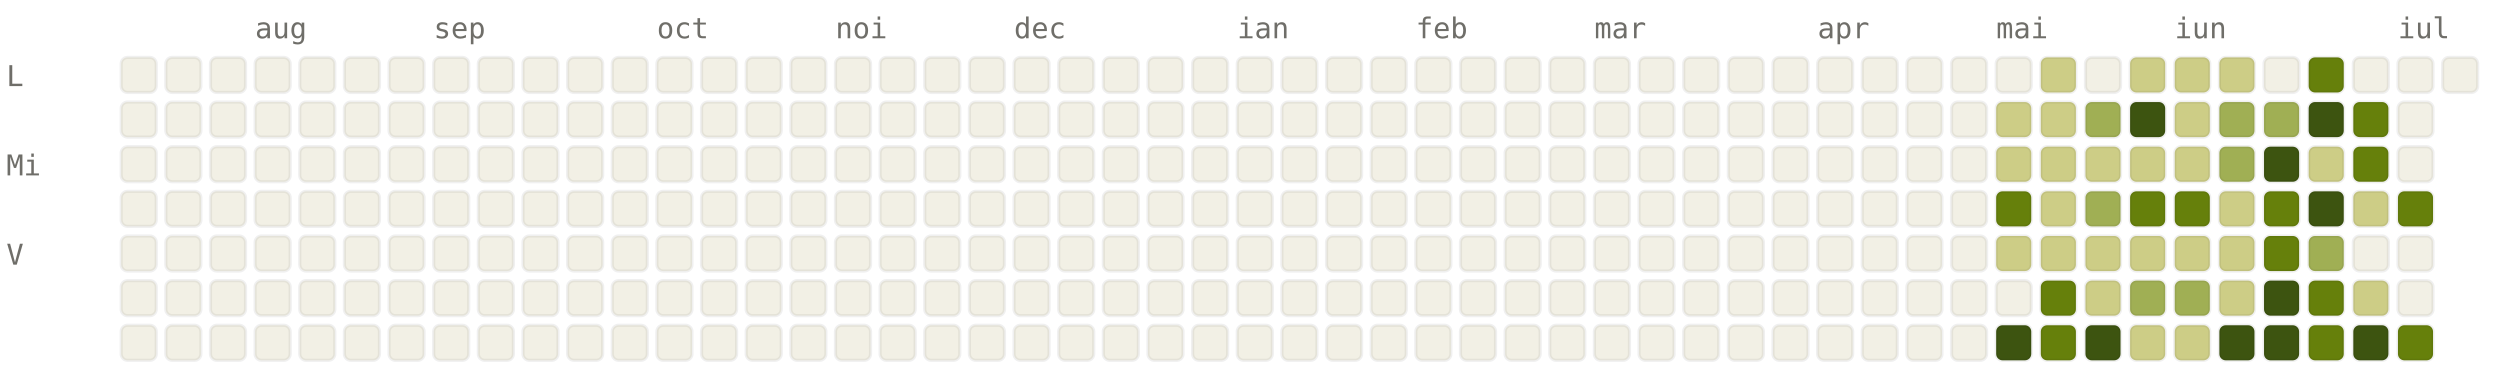
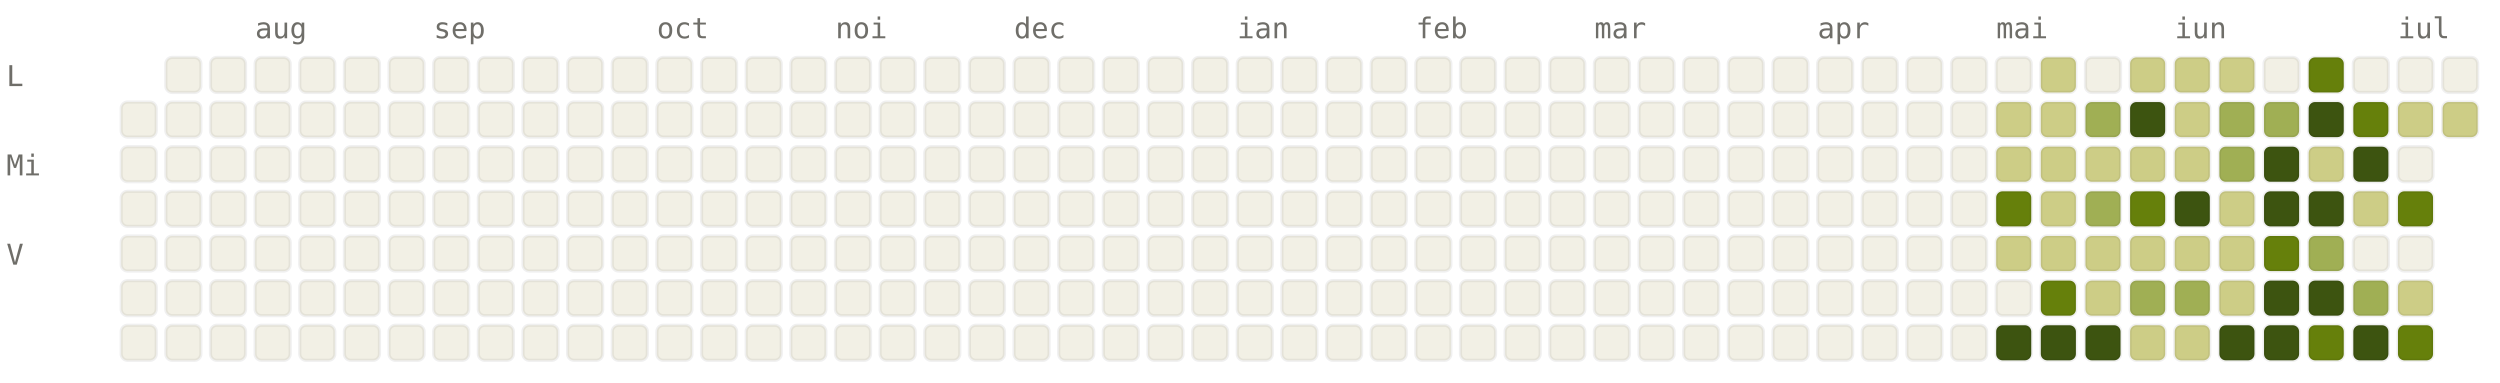
<svg xmlns="http://www.w3.org/2000/svg" viewBox="0 0 784 120" width="784" height="120" font-family="ui-monospace, SFMono-Regular, Menlo, monospace" font-size="9">
  <style>.l0{fill:#F2F0E5;stroke:rgba(0,0,0,0.06)}.l1{fill:#CDCD86;stroke:rgba(0,0,0,0.06)}.l2{fill:#A0AF54;stroke:rgba(0,0,0,0.06)}.l3{fill:#66800B;stroke:rgba(0,0,0,0.06)}.l4{fill:#3D5410;stroke:rgba(0,0,0,0.06)}.lbl{fill:#6F6E69}@media (prefers-color-scheme: dark){.l0{fill:#1C1B1A;stroke:rgba(255,255,255,0.04)}.l1{fill:#2A3D11;stroke:rgba(255,255,255,0.04)}.l2{fill:#4D6B0E;stroke:rgba(255,255,255,0.04)}.l3{fill:#879A39;stroke:rgba(255,255,255,0.04)}.l4{fill:#CDCD86;stroke:rgba(255,255,255,0.04)}.lbl{fill:#878580}}</style>
  <text x="80" y="12" class="lbl">aug</text>
  <text x="136" y="12" class="lbl">sep</text>
  <text x="206" y="12" class="lbl">oct</text>
  <text x="262" y="12" class="lbl">noi</text>
  <text x="318" y="12" class="lbl">dec</text>
  <text x="388" y="12" class="lbl">ian</text>
  <text x="444" y="12" class="lbl">feb</text>
  <text x="500" y="12" class="lbl">mar</text>
  <text x="570" y="12" class="lbl">apr</text>
  <text x="626" y="12" class="lbl">mai</text>
  <text x="682" y="12" class="lbl">iun</text>
  <text x="752" y="12" class="lbl">iul</text>
  <text x="2" y="27" class="lbl">L</text>
  <text x="2" y="55" class="lbl">Mi</text>
  <text x="2" y="83" class="lbl">V</text>
-   <rect x="38" y="18" width="11" height="11" rx="2" ry="2" class="l0" />
  <rect x="38" y="32" width="11" height="11" rx="2" ry="2" class="l0" />
  <rect x="38" y="46" width="11" height="11" rx="2" ry="2" class="l0" />
  <rect x="38" y="60" width="11" height="11" rx="2" ry="2" class="l0" />
  <rect x="38" y="74" width="11" height="11" rx="2" ry="2" class="l0" />
  <rect x="38" y="88" width="11" height="11" rx="2" ry="2" class="l0" />
  <rect x="38" y="102" width="11" height="11" rx="2" ry="2" class="l0" />
  <rect x="52" y="18" width="11" height="11" rx="2" ry="2" class="l0" />
  <rect x="52" y="32" width="11" height="11" rx="2" ry="2" class="l0" />
  <rect x="52" y="46" width="11" height="11" rx="2" ry="2" class="l0" />
  <rect x="52" y="60" width="11" height="11" rx="2" ry="2" class="l0" />
  <rect x="52" y="74" width="11" height="11" rx="2" ry="2" class="l0" />
  <rect x="52" y="88" width="11" height="11" rx="2" ry="2" class="l0" />
  <rect x="52" y="102" width="11" height="11" rx="2" ry="2" class="l0" />
  <rect x="66" y="18" width="11" height="11" rx="2" ry="2" class="l0" />
  <rect x="66" y="32" width="11" height="11" rx="2" ry="2" class="l0" />
  <rect x="66" y="46" width="11" height="11" rx="2" ry="2" class="l0" />
  <rect x="66" y="60" width="11" height="11" rx="2" ry="2" class="l0" />
  <rect x="66" y="74" width="11" height="11" rx="2" ry="2" class="l0" />
  <rect x="66" y="88" width="11" height="11" rx="2" ry="2" class="l0" />
  <rect x="66" y="102" width="11" height="11" rx="2" ry="2" class="l0" />
  <rect x="80" y="18" width="11" height="11" rx="2" ry="2" class="l0" />
  <rect x="80" y="32" width="11" height="11" rx="2" ry="2" class="l0" />
  <rect x="80" y="46" width="11" height="11" rx="2" ry="2" class="l0" />
  <rect x="80" y="60" width="11" height="11" rx="2" ry="2" class="l0" />
  <rect x="80" y="74" width="11" height="11" rx="2" ry="2" class="l0" />
  <rect x="80" y="88" width="11" height="11" rx="2" ry="2" class="l0" />
  <rect x="80" y="102" width="11" height="11" rx="2" ry="2" class="l0" />
  <rect x="94" y="18" width="11" height="11" rx="2" ry="2" class="l0" />
  <rect x="94" y="32" width="11" height="11" rx="2" ry="2" class="l0" />
  <rect x="94" y="46" width="11" height="11" rx="2" ry="2" class="l0" />
  <rect x="94" y="60" width="11" height="11" rx="2" ry="2" class="l0" />
  <rect x="94" y="74" width="11" height="11" rx="2" ry="2" class="l0" />
  <rect x="94" y="88" width="11" height="11" rx="2" ry="2" class="l0" />
  <rect x="94" y="102" width="11" height="11" rx="2" ry="2" class="l0" />
  <rect x="108" y="18" width="11" height="11" rx="2" ry="2" class="l0" />
  <rect x="108" y="32" width="11" height="11" rx="2" ry="2" class="l0" />
  <rect x="108" y="46" width="11" height="11" rx="2" ry="2" class="l0" />
  <rect x="108" y="60" width="11" height="11" rx="2" ry="2" class="l0" />
  <rect x="108" y="74" width="11" height="11" rx="2" ry="2" class="l0" />
  <rect x="108" y="88" width="11" height="11" rx="2" ry="2" class="l0" />
  <rect x="108" y="102" width="11" height="11" rx="2" ry="2" class="l0" />
  <rect x="122" y="18" width="11" height="11" rx="2" ry="2" class="l0" />
  <rect x="122" y="32" width="11" height="11" rx="2" ry="2" class="l0" />
  <rect x="122" y="46" width="11" height="11" rx="2" ry="2" class="l0" />
  <rect x="122" y="60" width="11" height="11" rx="2" ry="2" class="l0" />
  <rect x="122" y="74" width="11" height="11" rx="2" ry="2" class="l0" />
  <rect x="122" y="88" width="11" height="11" rx="2" ry="2" class="l0" />
  <rect x="122" y="102" width="11" height="11" rx="2" ry="2" class="l0" />
  <rect x="136" y="18" width="11" height="11" rx="2" ry="2" class="l0" />
  <rect x="136" y="32" width="11" height="11" rx="2" ry="2" class="l0" />
  <rect x="136" y="46" width="11" height="11" rx="2" ry="2" class="l0" />
  <rect x="136" y="60" width="11" height="11" rx="2" ry="2" class="l0" />
  <rect x="136" y="74" width="11" height="11" rx="2" ry="2" class="l0" />
  <rect x="136" y="88" width="11" height="11" rx="2" ry="2" class="l0" />
  <rect x="136" y="102" width="11" height="11" rx="2" ry="2" class="l0" />
  <rect x="150" y="18" width="11" height="11" rx="2" ry="2" class="l0" />
  <rect x="150" y="32" width="11" height="11" rx="2" ry="2" class="l0" />
  <rect x="150" y="46" width="11" height="11" rx="2" ry="2" class="l0" />
  <rect x="150" y="60" width="11" height="11" rx="2" ry="2" class="l0" />
  <rect x="150" y="74" width="11" height="11" rx="2" ry="2" class="l0" />
  <rect x="150" y="88" width="11" height="11" rx="2" ry="2" class="l0" />
  <rect x="150" y="102" width="11" height="11" rx="2" ry="2" class="l0" />
  <rect x="164" y="18" width="11" height="11" rx="2" ry="2" class="l0" />
  <rect x="164" y="32" width="11" height="11" rx="2" ry="2" class="l0" />
  <rect x="164" y="46" width="11" height="11" rx="2" ry="2" class="l0" />
  <rect x="164" y="60" width="11" height="11" rx="2" ry="2" class="l0" />
  <rect x="164" y="74" width="11" height="11" rx="2" ry="2" class="l0" />
  <rect x="164" y="88" width="11" height="11" rx="2" ry="2" class="l0" />
  <rect x="164" y="102" width="11" height="11" rx="2" ry="2" class="l0" />
  <rect x="178" y="18" width="11" height="11" rx="2" ry="2" class="l0" />
  <rect x="178" y="32" width="11" height="11" rx="2" ry="2" class="l0" />
  <rect x="178" y="46" width="11" height="11" rx="2" ry="2" class="l0" />
  <rect x="178" y="60" width="11" height="11" rx="2" ry="2" class="l0" />
  <rect x="178" y="74" width="11" height="11" rx="2" ry="2" class="l0" />
  <rect x="178" y="88" width="11" height="11" rx="2" ry="2" class="l0" />
  <rect x="178" y="102" width="11" height="11" rx="2" ry="2" class="l0" />
  <rect x="192" y="18" width="11" height="11" rx="2" ry="2" class="l0" />
  <rect x="192" y="32" width="11" height="11" rx="2" ry="2" class="l0" />
  <rect x="192" y="46" width="11" height="11" rx="2" ry="2" class="l0" />
  <rect x="192" y="60" width="11" height="11" rx="2" ry="2" class="l0" />
  <rect x="192" y="74" width="11" height="11" rx="2" ry="2" class="l0" />
  <rect x="192" y="88" width="11" height="11" rx="2" ry="2" class="l0" />
  <rect x="192" y="102" width="11" height="11" rx="2" ry="2" class="l0" />
  <rect x="206" y="18" width="11" height="11" rx="2" ry="2" class="l0" />
  <rect x="206" y="32" width="11" height="11" rx="2" ry="2" class="l0" />
  <rect x="206" y="46" width="11" height="11" rx="2" ry="2" class="l0" />
  <rect x="206" y="60" width="11" height="11" rx="2" ry="2" class="l0" />
  <rect x="206" y="74" width="11" height="11" rx="2" ry="2" class="l0" />
  <rect x="206" y="88" width="11" height="11" rx="2" ry="2" class="l0" />
  <rect x="206" y="102" width="11" height="11" rx="2" ry="2" class="l0" />
  <rect x="220" y="18" width="11" height="11" rx="2" ry="2" class="l0" />
  <rect x="220" y="32" width="11" height="11" rx="2" ry="2" class="l0" />
  <rect x="220" y="46" width="11" height="11" rx="2" ry="2" class="l0" />
  <rect x="220" y="60" width="11" height="11" rx="2" ry="2" class="l0" />
  <rect x="220" y="74" width="11" height="11" rx="2" ry="2" class="l0" />
  <rect x="220" y="88" width="11" height="11" rx="2" ry="2" class="l0" />
  <rect x="220" y="102" width="11" height="11" rx="2" ry="2" class="l0" />
  <rect x="234" y="18" width="11" height="11" rx="2" ry="2" class="l0" />
  <rect x="234" y="32" width="11" height="11" rx="2" ry="2" class="l0" />
  <rect x="234" y="46" width="11" height="11" rx="2" ry="2" class="l0" />
  <rect x="234" y="60" width="11" height="11" rx="2" ry="2" class="l0" />
  <rect x="234" y="74" width="11" height="11" rx="2" ry="2" class="l0" />
  <rect x="234" y="88" width="11" height="11" rx="2" ry="2" class="l0" />
  <rect x="234" y="102" width="11" height="11" rx="2" ry="2" class="l0" />
  <rect x="248" y="18" width="11" height="11" rx="2" ry="2" class="l0" />
  <rect x="248" y="32" width="11" height="11" rx="2" ry="2" class="l0" />
  <rect x="248" y="46" width="11" height="11" rx="2" ry="2" class="l0" />
  <rect x="248" y="60" width="11" height="11" rx="2" ry="2" class="l0" />
  <rect x="248" y="74" width="11" height="11" rx="2" ry="2" class="l0" />
  <rect x="248" y="88" width="11" height="11" rx="2" ry="2" class="l0" />
  <rect x="248" y="102" width="11" height="11" rx="2" ry="2" class="l0" />
  <rect x="262" y="18" width="11" height="11" rx="2" ry="2" class="l0" />
  <rect x="262" y="32" width="11" height="11" rx="2" ry="2" class="l0" />
  <rect x="262" y="46" width="11" height="11" rx="2" ry="2" class="l0" />
  <rect x="262" y="60" width="11" height="11" rx="2" ry="2" class="l0" />
  <rect x="262" y="74" width="11" height="11" rx="2" ry="2" class="l0" />
  <rect x="262" y="88" width="11" height="11" rx="2" ry="2" class="l0" />
  <rect x="262" y="102" width="11" height="11" rx="2" ry="2" class="l0" />
  <rect x="276" y="18" width="11" height="11" rx="2" ry="2" class="l0" />
  <rect x="276" y="32" width="11" height="11" rx="2" ry="2" class="l0" />
  <rect x="276" y="46" width="11" height="11" rx="2" ry="2" class="l0" />
  <rect x="276" y="60" width="11" height="11" rx="2" ry="2" class="l0" />
  <rect x="276" y="74" width="11" height="11" rx="2" ry="2" class="l0" />
  <rect x="276" y="88" width="11" height="11" rx="2" ry="2" class="l0" />
  <rect x="276" y="102" width="11" height="11" rx="2" ry="2" class="l0" />
  <rect x="290" y="18" width="11" height="11" rx="2" ry="2" class="l0" />
  <rect x="290" y="32" width="11" height="11" rx="2" ry="2" class="l0" />
  <rect x="290" y="46" width="11" height="11" rx="2" ry="2" class="l0" />
  <rect x="290" y="60" width="11" height="11" rx="2" ry="2" class="l0" />
  <rect x="290" y="74" width="11" height="11" rx="2" ry="2" class="l0" />
  <rect x="290" y="88" width="11" height="11" rx="2" ry="2" class="l0" />
  <rect x="290" y="102" width="11" height="11" rx="2" ry="2" class="l0" />
  <rect x="304" y="18" width="11" height="11" rx="2" ry="2" class="l0" />
  <rect x="304" y="32" width="11" height="11" rx="2" ry="2" class="l0" />
  <rect x="304" y="46" width="11" height="11" rx="2" ry="2" class="l0" />
  <rect x="304" y="60" width="11" height="11" rx="2" ry="2" class="l0" />
  <rect x="304" y="74" width="11" height="11" rx="2" ry="2" class="l0" />
  <rect x="304" y="88" width="11" height="11" rx="2" ry="2" class="l0" />
  <rect x="304" y="102" width="11" height="11" rx="2" ry="2" class="l0" />
  <rect x="318" y="18" width="11" height="11" rx="2" ry="2" class="l0" />
  <rect x="318" y="32" width="11" height="11" rx="2" ry="2" class="l0" />
  <rect x="318" y="46" width="11" height="11" rx="2" ry="2" class="l0" />
  <rect x="318" y="60" width="11" height="11" rx="2" ry="2" class="l0" />
  <rect x="318" y="74" width="11" height="11" rx="2" ry="2" class="l0" />
  <rect x="318" y="88" width="11" height="11" rx="2" ry="2" class="l0" />
  <rect x="318" y="102" width="11" height="11" rx="2" ry="2" class="l0" />
  <rect x="332" y="18" width="11" height="11" rx="2" ry="2" class="l0" />
  <rect x="332" y="32" width="11" height="11" rx="2" ry="2" class="l0" />
  <rect x="332" y="46" width="11" height="11" rx="2" ry="2" class="l0" />
  <rect x="332" y="60" width="11" height="11" rx="2" ry="2" class="l0" />
  <rect x="332" y="74" width="11" height="11" rx="2" ry="2" class="l0" />
  <rect x="332" y="88" width="11" height="11" rx="2" ry="2" class="l0" />
  <rect x="332" y="102" width="11" height="11" rx="2" ry="2" class="l0" />
  <rect x="346" y="18" width="11" height="11" rx="2" ry="2" class="l0" />
  <rect x="346" y="32" width="11" height="11" rx="2" ry="2" class="l0" />
  <rect x="346" y="46" width="11" height="11" rx="2" ry="2" class="l0" />
  <rect x="346" y="60" width="11" height="11" rx="2" ry="2" class="l0" />
  <rect x="346" y="74" width="11" height="11" rx="2" ry="2" class="l0" />
  <rect x="346" y="88" width="11" height="11" rx="2" ry="2" class="l0" />
  <rect x="346" y="102" width="11" height="11" rx="2" ry="2" class="l0" />
  <rect x="360" y="18" width="11" height="11" rx="2" ry="2" class="l0" />
  <rect x="360" y="32" width="11" height="11" rx="2" ry="2" class="l0" />
  <rect x="360" y="46" width="11" height="11" rx="2" ry="2" class="l0" />
  <rect x="360" y="60" width="11" height="11" rx="2" ry="2" class="l0" />
  <rect x="360" y="74" width="11" height="11" rx="2" ry="2" class="l0" />
  <rect x="360" y="88" width="11" height="11" rx="2" ry="2" class="l0" />
  <rect x="360" y="102" width="11" height="11" rx="2" ry="2" class="l0" />
  <rect x="374" y="18" width="11" height="11" rx="2" ry="2" class="l0" />
  <rect x="374" y="32" width="11" height="11" rx="2" ry="2" class="l0" />
  <rect x="374" y="46" width="11" height="11" rx="2" ry="2" class="l0" />
  <rect x="374" y="60" width="11" height="11" rx="2" ry="2" class="l0" />
  <rect x="374" y="74" width="11" height="11" rx="2" ry="2" class="l0" />
  <rect x="374" y="88" width="11" height="11" rx="2" ry="2" class="l0" />
  <rect x="374" y="102" width="11" height="11" rx="2" ry="2" class="l0" />
  <rect x="388" y="18" width="11" height="11" rx="2" ry="2" class="l0" />
  <rect x="388" y="32" width="11" height="11" rx="2" ry="2" class="l0" />
  <rect x="388" y="46" width="11" height="11" rx="2" ry="2" class="l0" />
  <rect x="388" y="60" width="11" height="11" rx="2" ry="2" class="l0" />
  <rect x="388" y="74" width="11" height="11" rx="2" ry="2" class="l0" />
  <rect x="388" y="88" width="11" height="11" rx="2" ry="2" class="l0" />
  <rect x="388" y="102" width="11" height="11" rx="2" ry="2" class="l0" />
  <rect x="402" y="18" width="11" height="11" rx="2" ry="2" class="l0" />
  <rect x="402" y="32" width="11" height="11" rx="2" ry="2" class="l0" />
  <rect x="402" y="46" width="11" height="11" rx="2" ry="2" class="l0" />
  <rect x="402" y="60" width="11" height="11" rx="2" ry="2" class="l0" />
  <rect x="402" y="74" width="11" height="11" rx="2" ry="2" class="l0" />
  <rect x="402" y="88" width="11" height="11" rx="2" ry="2" class="l0" />
  <rect x="402" y="102" width="11" height="11" rx="2" ry="2" class="l0" />
  <rect x="416" y="18" width="11" height="11" rx="2" ry="2" class="l0" />
  <rect x="416" y="32" width="11" height="11" rx="2" ry="2" class="l0" />
  <rect x="416" y="46" width="11" height="11" rx="2" ry="2" class="l0" />
  <rect x="416" y="60" width="11" height="11" rx="2" ry="2" class="l0" />
  <rect x="416" y="74" width="11" height="11" rx="2" ry="2" class="l0" />
  <rect x="416" y="88" width="11" height="11" rx="2" ry="2" class="l0" />
  <rect x="416" y="102" width="11" height="11" rx="2" ry="2" class="l0" />
  <rect x="430" y="18" width="11" height="11" rx="2" ry="2" class="l0" />
  <rect x="430" y="32" width="11" height="11" rx="2" ry="2" class="l0" />
  <rect x="430" y="46" width="11" height="11" rx="2" ry="2" class="l0" />
  <rect x="430" y="60" width="11" height="11" rx="2" ry="2" class="l0" />
  <rect x="430" y="74" width="11" height="11" rx="2" ry="2" class="l0" />
  <rect x="430" y="88" width="11" height="11" rx="2" ry="2" class="l0" />
  <rect x="430" y="102" width="11" height="11" rx="2" ry="2" class="l0" />
  <rect x="444" y="18" width="11" height="11" rx="2" ry="2" class="l0" />
  <rect x="444" y="32" width="11" height="11" rx="2" ry="2" class="l0" />
  <rect x="444" y="46" width="11" height="11" rx="2" ry="2" class="l0" />
  <rect x="444" y="60" width="11" height="11" rx="2" ry="2" class="l0" />
  <rect x="444" y="74" width="11" height="11" rx="2" ry="2" class="l0" />
  <rect x="444" y="88" width="11" height="11" rx="2" ry="2" class="l0" />
  <rect x="444" y="102" width="11" height="11" rx="2" ry="2" class="l0" />
  <rect x="458" y="18" width="11" height="11" rx="2" ry="2" class="l0" />
  <rect x="458" y="32" width="11" height="11" rx="2" ry="2" class="l0" />
  <rect x="458" y="46" width="11" height="11" rx="2" ry="2" class="l0" />
  <rect x="458" y="60" width="11" height="11" rx="2" ry="2" class="l0" />
  <rect x="458" y="74" width="11" height="11" rx="2" ry="2" class="l0" />
  <rect x="458" y="88" width="11" height="11" rx="2" ry="2" class="l0" />
  <rect x="458" y="102" width="11" height="11" rx="2" ry="2" class="l0" />
  <rect x="472" y="18" width="11" height="11" rx="2" ry="2" class="l0" />
  <rect x="472" y="32" width="11" height="11" rx="2" ry="2" class="l0" />
  <rect x="472" y="46" width="11" height="11" rx="2" ry="2" class="l0" />
  <rect x="472" y="60" width="11" height="11" rx="2" ry="2" class="l0" />
  <rect x="472" y="74" width="11" height="11" rx="2" ry="2" class="l0" />
  <rect x="472" y="88" width="11" height="11" rx="2" ry="2" class="l0" />
  <rect x="472" y="102" width="11" height="11" rx="2" ry="2" class="l0" />
  <rect x="486" y="18" width="11" height="11" rx="2" ry="2" class="l0" />
  <rect x="486" y="32" width="11" height="11" rx="2" ry="2" class="l0" />
  <rect x="486" y="46" width="11" height="11" rx="2" ry="2" class="l0" />
  <rect x="486" y="60" width="11" height="11" rx="2" ry="2" class="l0" />
  <rect x="486" y="74" width="11" height="11" rx="2" ry="2" class="l0" />
  <rect x="486" y="88" width="11" height="11" rx="2" ry="2" class="l0" />
  <rect x="486" y="102" width="11" height="11" rx="2" ry="2" class="l0" />
  <rect x="500" y="18" width="11" height="11" rx="2" ry="2" class="l0" />
  <rect x="500" y="32" width="11" height="11" rx="2" ry="2" class="l0" />
  <rect x="500" y="46" width="11" height="11" rx="2" ry="2" class="l0" />
  <rect x="500" y="60" width="11" height="11" rx="2" ry="2" class="l0" />
  <rect x="500" y="74" width="11" height="11" rx="2" ry="2" class="l0" />
  <rect x="500" y="88" width="11" height="11" rx="2" ry="2" class="l0" />
  <rect x="500" y="102" width="11" height="11" rx="2" ry="2" class="l0" />
  <rect x="514" y="18" width="11" height="11" rx="2" ry="2" class="l0" />
  <rect x="514" y="32" width="11" height="11" rx="2" ry="2" class="l0" />
  <rect x="514" y="46" width="11" height="11" rx="2" ry="2" class="l0" />
  <rect x="514" y="60" width="11" height="11" rx="2" ry="2" class="l0" />
  <rect x="514" y="74" width="11" height="11" rx="2" ry="2" class="l0" />
  <rect x="514" y="88" width="11" height="11" rx="2" ry="2" class="l0" />
  <rect x="514" y="102" width="11" height="11" rx="2" ry="2" class="l0" />
  <rect x="528" y="18" width="11" height="11" rx="2" ry="2" class="l0" />
  <rect x="528" y="32" width="11" height="11" rx="2" ry="2" class="l0" />
  <rect x="528" y="46" width="11" height="11" rx="2" ry="2" class="l0" />
  <rect x="528" y="60" width="11" height="11" rx="2" ry="2" class="l0" />
  <rect x="528" y="74" width="11" height="11" rx="2" ry="2" class="l0" />
  <rect x="528" y="88" width="11" height="11" rx="2" ry="2" class="l0" />
  <rect x="528" y="102" width="11" height="11" rx="2" ry="2" class="l0" />
  <rect x="542" y="18" width="11" height="11" rx="2" ry="2" class="l0" />
  <rect x="542" y="32" width="11" height="11" rx="2" ry="2" class="l0" />
  <rect x="542" y="46" width="11" height="11" rx="2" ry="2" class="l0" />
  <rect x="542" y="60" width="11" height="11" rx="2" ry="2" class="l0" />
  <rect x="542" y="74" width="11" height="11" rx="2" ry="2" class="l0" />
  <rect x="542" y="88" width="11" height="11" rx="2" ry="2" class="l0" />
  <rect x="542" y="102" width="11" height="11" rx="2" ry="2" class="l0" />
  <rect x="556" y="18" width="11" height="11" rx="2" ry="2" class="l0" />
  <rect x="556" y="32" width="11" height="11" rx="2" ry="2" class="l0" />
  <rect x="556" y="46" width="11" height="11" rx="2" ry="2" class="l0" />
  <rect x="556" y="60" width="11" height="11" rx="2" ry="2" class="l0" />
  <rect x="556" y="74" width="11" height="11" rx="2" ry="2" class="l0" />
  <rect x="556" y="88" width="11" height="11" rx="2" ry="2" class="l0" />
  <rect x="556" y="102" width="11" height="11" rx="2" ry="2" class="l0" />
  <rect x="570" y="18" width="11" height="11" rx="2" ry="2" class="l0" />
  <rect x="570" y="32" width="11" height="11" rx="2" ry="2" class="l0" />
  <rect x="570" y="46" width="11" height="11" rx="2" ry="2" class="l0" />
  <rect x="570" y="60" width="11" height="11" rx="2" ry="2" class="l0" />
  <rect x="570" y="74" width="11" height="11" rx="2" ry="2" class="l0" />
  <rect x="570" y="88" width="11" height="11" rx="2" ry="2" class="l0" />
  <rect x="570" y="102" width="11" height="11" rx="2" ry="2" class="l0" />
  <rect x="584" y="18" width="11" height="11" rx="2" ry="2" class="l0" />
  <rect x="584" y="32" width="11" height="11" rx="2" ry="2" class="l0" />
  <rect x="584" y="46" width="11" height="11" rx="2" ry="2" class="l0" />
  <rect x="584" y="60" width="11" height="11" rx="2" ry="2" class="l0" />
  <rect x="584" y="74" width="11" height="11" rx="2" ry="2" class="l0" />
  <rect x="584" y="88" width="11" height="11" rx="2" ry="2" class="l0" />
  <rect x="584" y="102" width="11" height="11" rx="2" ry="2" class="l0" />
  <rect x="598" y="18" width="11" height="11" rx="2" ry="2" class="l0" />
  <rect x="598" y="32" width="11" height="11" rx="2" ry="2" class="l0" />
  <rect x="598" y="46" width="11" height="11" rx="2" ry="2" class="l0" />
  <rect x="598" y="60" width="11" height="11" rx="2" ry="2" class="l0" />
  <rect x="598" y="74" width="11" height="11" rx="2" ry="2" class="l0" />
  <rect x="598" y="88" width="11" height="11" rx="2" ry="2" class="l0" />
  <rect x="598" y="102" width="11" height="11" rx="2" ry="2" class="l0" />
  <rect x="612" y="18" width="11" height="11" rx="2" ry="2" class="l0" />
  <rect x="612" y="32" width="11" height="11" rx="2" ry="2" class="l0" />
  <rect x="612" y="46" width="11" height="11" rx="2" ry="2" class="l0" />
  <rect x="612" y="60" width="11" height="11" rx="2" ry="2" class="l0" />
  <rect x="612" y="74" width="11" height="11" rx="2" ry="2" class="l0" />
  <rect x="612" y="88" width="11" height="11" rx="2" ry="2" class="l0" />
  <rect x="612" y="102" width="11" height="11" rx="2" ry="2" class="l0" />
  <rect x="626" y="18" width="11" height="11" rx="2" ry="2" class="l0" />
  <rect x="626" y="32" width="11" height="11" rx="2" ry="2" class="l1" />
  <rect x="626" y="46" width="11" height="11" rx="2" ry="2" class="l1" />
  <rect x="626" y="60" width="11" height="11" rx="2" ry="2" class="l3" />
  <rect x="626" y="74" width="11" height="11" rx="2" ry="2" class="l1" />
  <rect x="626" y="88" width="11" height="11" rx="2" ry="2" class="l0" />
  <rect x="626" y="102" width="11" height="11" rx="2" ry="2" class="l4" />
  <rect x="640" y="18" width="11" height="11" rx="2" ry="2" class="l1" />
  <rect x="640" y="32" width="11" height="11" rx="2" ry="2" class="l1" />
  <rect x="640" y="46" width="11" height="11" rx="2" ry="2" class="l1" />
  <rect x="640" y="60" width="11" height="11" rx="2" ry="2" class="l1" />
  <rect x="640" y="74" width="11" height="11" rx="2" ry="2" class="l1" />
  <rect x="640" y="88" width="11" height="11" rx="2" ry="2" class="l3" />
-   <rect x="640" y="102" width="11" height="11" rx="2" ry="2" class="l3" />
+   <rect x="640" y="102" width="11" height="11" rx="2" ry="2" class="l4" />
  <rect x="654" y="18" width="11" height="11" rx="2" ry="2" class="l0" />
  <rect x="654" y="32" width="11" height="11" rx="2" ry="2" class="l2" />
  <rect x="654" y="46" width="11" height="11" rx="2" ry="2" class="l1" />
  <rect x="654" y="60" width="11" height="11" rx="2" ry="2" class="l2" />
  <rect x="654" y="74" width="11" height="11" rx="2" ry="2" class="l1" />
  <rect x="654" y="88" width="11" height="11" rx="2" ry="2" class="l1" />
  <rect x="654" y="102" width="11" height="11" rx="2" ry="2" class="l4" />
  <rect x="668" y="18" width="11" height="11" rx="2" ry="2" class="l1" />
  <rect x="668" y="32" width="11" height="11" rx="2" ry="2" class="l4" />
  <rect x="668" y="46" width="11" height="11" rx="2" ry="2" class="l1" />
  <rect x="668" y="60" width="11" height="11" rx="2" ry="2" class="l3" />
  <rect x="668" y="74" width="11" height="11" rx="2" ry="2" class="l1" />
  <rect x="668" y="88" width="11" height="11" rx="2" ry="2" class="l2" />
  <rect x="668" y="102" width="11" height="11" rx="2" ry="2" class="l1" />
  <rect x="682" y="18" width="11" height="11" rx="2" ry="2" class="l1" />
  <rect x="682" y="32" width="11" height="11" rx="2" ry="2" class="l1" />
  <rect x="682" y="46" width="11" height="11" rx="2" ry="2" class="l1" />
-   <rect x="682" y="60" width="11" height="11" rx="2" ry="2" class="l3" />
+   <rect x="682" y="60" width="11" height="11" rx="2" ry="2" class="l4" />
  <rect x="682" y="74" width="11" height="11" rx="2" ry="2" class="l1" />
  <rect x="682" y="88" width="11" height="11" rx="2" ry="2" class="l2" />
  <rect x="682" y="102" width="11" height="11" rx="2" ry="2" class="l1" />
  <rect x="696" y="18" width="11" height="11" rx="2" ry="2" class="l1" />
  <rect x="696" y="32" width="11" height="11" rx="2" ry="2" class="l2" />
  <rect x="696" y="46" width="11" height="11" rx="2" ry="2" class="l2" />
  <rect x="696" y="60" width="11" height="11" rx="2" ry="2" class="l1" />
  <rect x="696" y="74" width="11" height="11" rx="2" ry="2" class="l1" />
  <rect x="696" y="88" width="11" height="11" rx="2" ry="2" class="l1" />
  <rect x="696" y="102" width="11" height="11" rx="2" ry="2" class="l4" />
  <rect x="710" y="18" width="11" height="11" rx="2" ry="2" class="l0" />
  <rect x="710" y="32" width="11" height="11" rx="2" ry="2" class="l2" />
  <rect x="710" y="46" width="11" height="11" rx="2" ry="2" class="l4" />
-   <rect x="710" y="60" width="11" height="11" rx="2" ry="2" class="l3" />
+   <rect x="710" y="60" width="11" height="11" rx="2" ry="2" class="l4" />
  <rect x="710" y="74" width="11" height="11" rx="2" ry="2" class="l3" />
  <rect x="710" y="88" width="11" height="11" rx="2" ry="2" class="l4" />
  <rect x="710" y="102" width="11" height="11" rx="2" ry="2" class="l4" />
  <rect x="724" y="18" width="11" height="11" rx="2" ry="2" class="l3" />
  <rect x="724" y="32" width="11" height="11" rx="2" ry="2" class="l4" />
  <rect x="724" y="46" width="11" height="11" rx="2" ry="2" class="l1" />
  <rect x="724" y="60" width="11" height="11" rx="2" ry="2" class="l4" />
  <rect x="724" y="74" width="11" height="11" rx="2" ry="2" class="l2" />
-   <rect x="724" y="88" width="11" height="11" rx="2" ry="2" class="l3" />
+   <rect x="724" y="88" width="11" height="11" rx="2" ry="2" class="l4" />
  <rect x="724" y="102" width="11" height="11" rx="2" ry="2" class="l3" />
  <rect x="738" y="18" width="11" height="11" rx="2" ry="2" class="l0" />
  <rect x="738" y="32" width="11" height="11" rx="2" ry="2" class="l3" />
-   <rect x="738" y="46" width="11" height="11" rx="2" ry="2" class="l3" />
+   <rect x="738" y="46" width="11" height="11" rx="2" ry="2" class="l4" />
  <rect x="738" y="60" width="11" height="11" rx="2" ry="2" class="l1" />
  <rect x="738" y="74" width="11" height="11" rx="2" ry="2" class="l0" />
-   <rect x="738" y="88" width="11" height="11" rx="2" ry="2" class="l1" />
+   <rect x="738" y="88" width="11" height="11" rx="2" ry="2" class="l2" />
  <rect x="738" y="102" width="11" height="11" rx="2" ry="2" class="l4" />
  <rect x="752" y="18" width="11" height="11" rx="2" ry="2" class="l0" />
-   <rect x="752" y="32" width="11" height="11" rx="2" ry="2" class="l0" />
+   <rect x="752" y="32" width="11" height="11" rx="2" ry="2" class="l1" />
  <rect x="752" y="46" width="11" height="11" rx="2" ry="2" class="l0" />
  <rect x="752" y="60" width="11" height="11" rx="2" ry="2" class="l3" />
  <rect x="752" y="74" width="11" height="11" rx="2" ry="2" class="l0" />
-   <rect x="752" y="88" width="11" height="11" rx="2" ry="2" class="l0" />
+   <rect x="752" y="88" width="11" height="11" rx="2" ry="2" class="l1" />
  <rect x="752" y="102" width="11" height="11" rx="2" ry="2" class="l3" />
  <rect x="766" y="18" width="11" height="11" rx="2" ry="2" class="l0" />
+   <rect x="766" y="32" width="11" height="11" rx="2" ry="2" class="l1" />
</svg>
